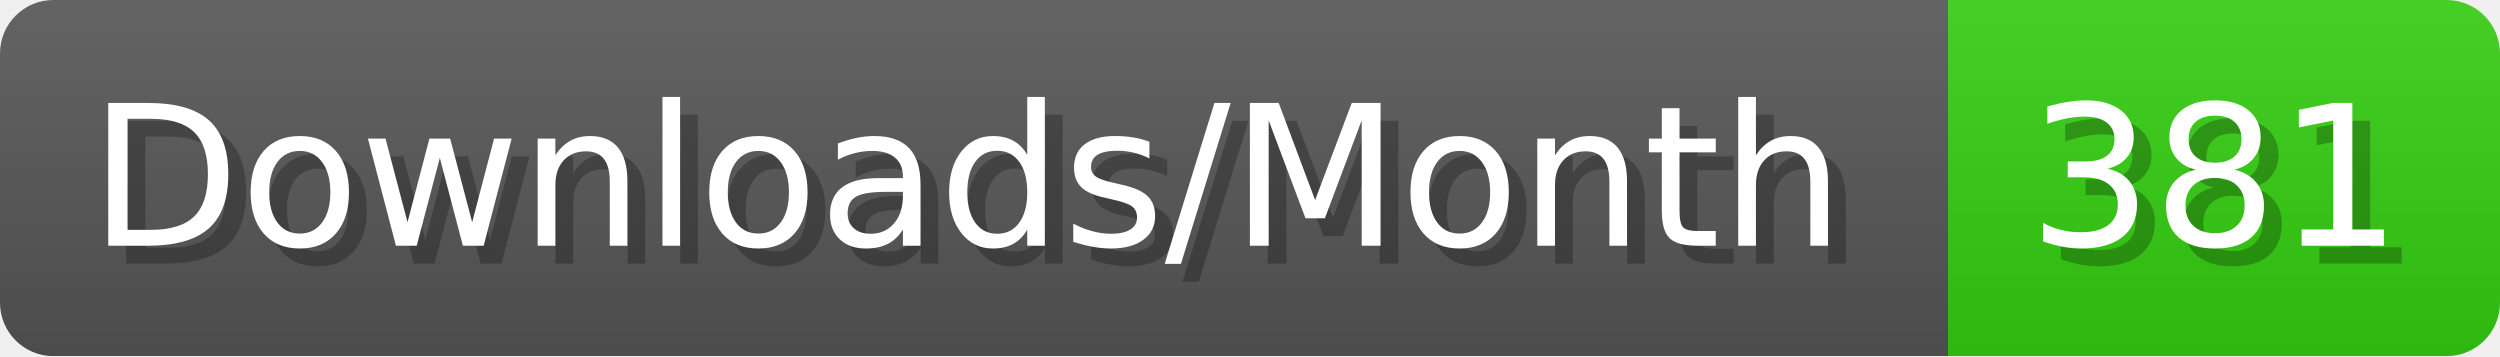
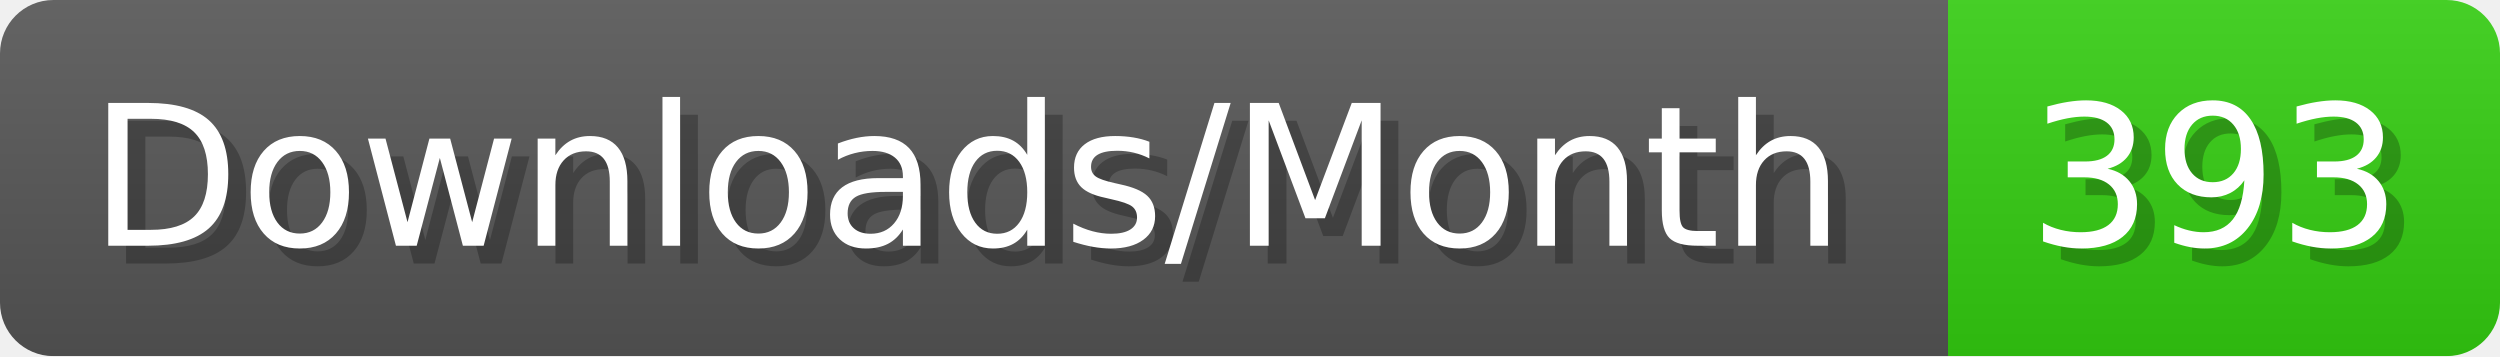
- <svg xmlns="http://www.w3.org/2000/svg" width="140.4" height="20" viewBox="0 0 1404 200" role="img" aria-label="Downloads/Month: 381">
+ <svg xmlns="http://www.w3.org/2000/svg" width="140.4" height="20" viewBox="0 0 1404 200" role="img" aria-label="Downloads/Month: 393">
  <linearGradient id="YlXUI" x2="0" y2="100%">
    <stop offset="0" stop-opacity=".1" stop-color="#EEE" />
    <stop offset="1" stop-opacity=".1" />
  </linearGradient>
  <mask id="JHhop">
    <rect width="1404" height="200" rx="30" fill="#FFF" />
  </mask>
  <g mask="url(#JHhop)">
    <rect width="1094" height="200" fill="#555" />
    <rect width="310" height="200" fill="#3C1" x="1094" />
    <rect width="1404" height="200" fill="url(#YlXUI)" />
  </g>
  <g aria-hidden="true" fill="#fff" text-anchor="start" font-family="Verdana,DejaVu Sans,sans-serif" font-size="110">
    <text x="60" y="148" textLength="994" fill="#000" opacity="0.25">Downloads/Month</text>
    <text x="50" y="138" textLength="994">Downloads/Month</text>
-     <text x="1149" y="148" textLength="210" fill="#000" opacity="0.25">381</text>
-     <text x="1139" y="138" textLength="210">381</text>
+     <text x="1149" y="148" textLength="210" fill="#000" opacity="0.25">393</text>
+     <text x="1139" y="138" textLength="210">393</text>
  </g>
</svg>
